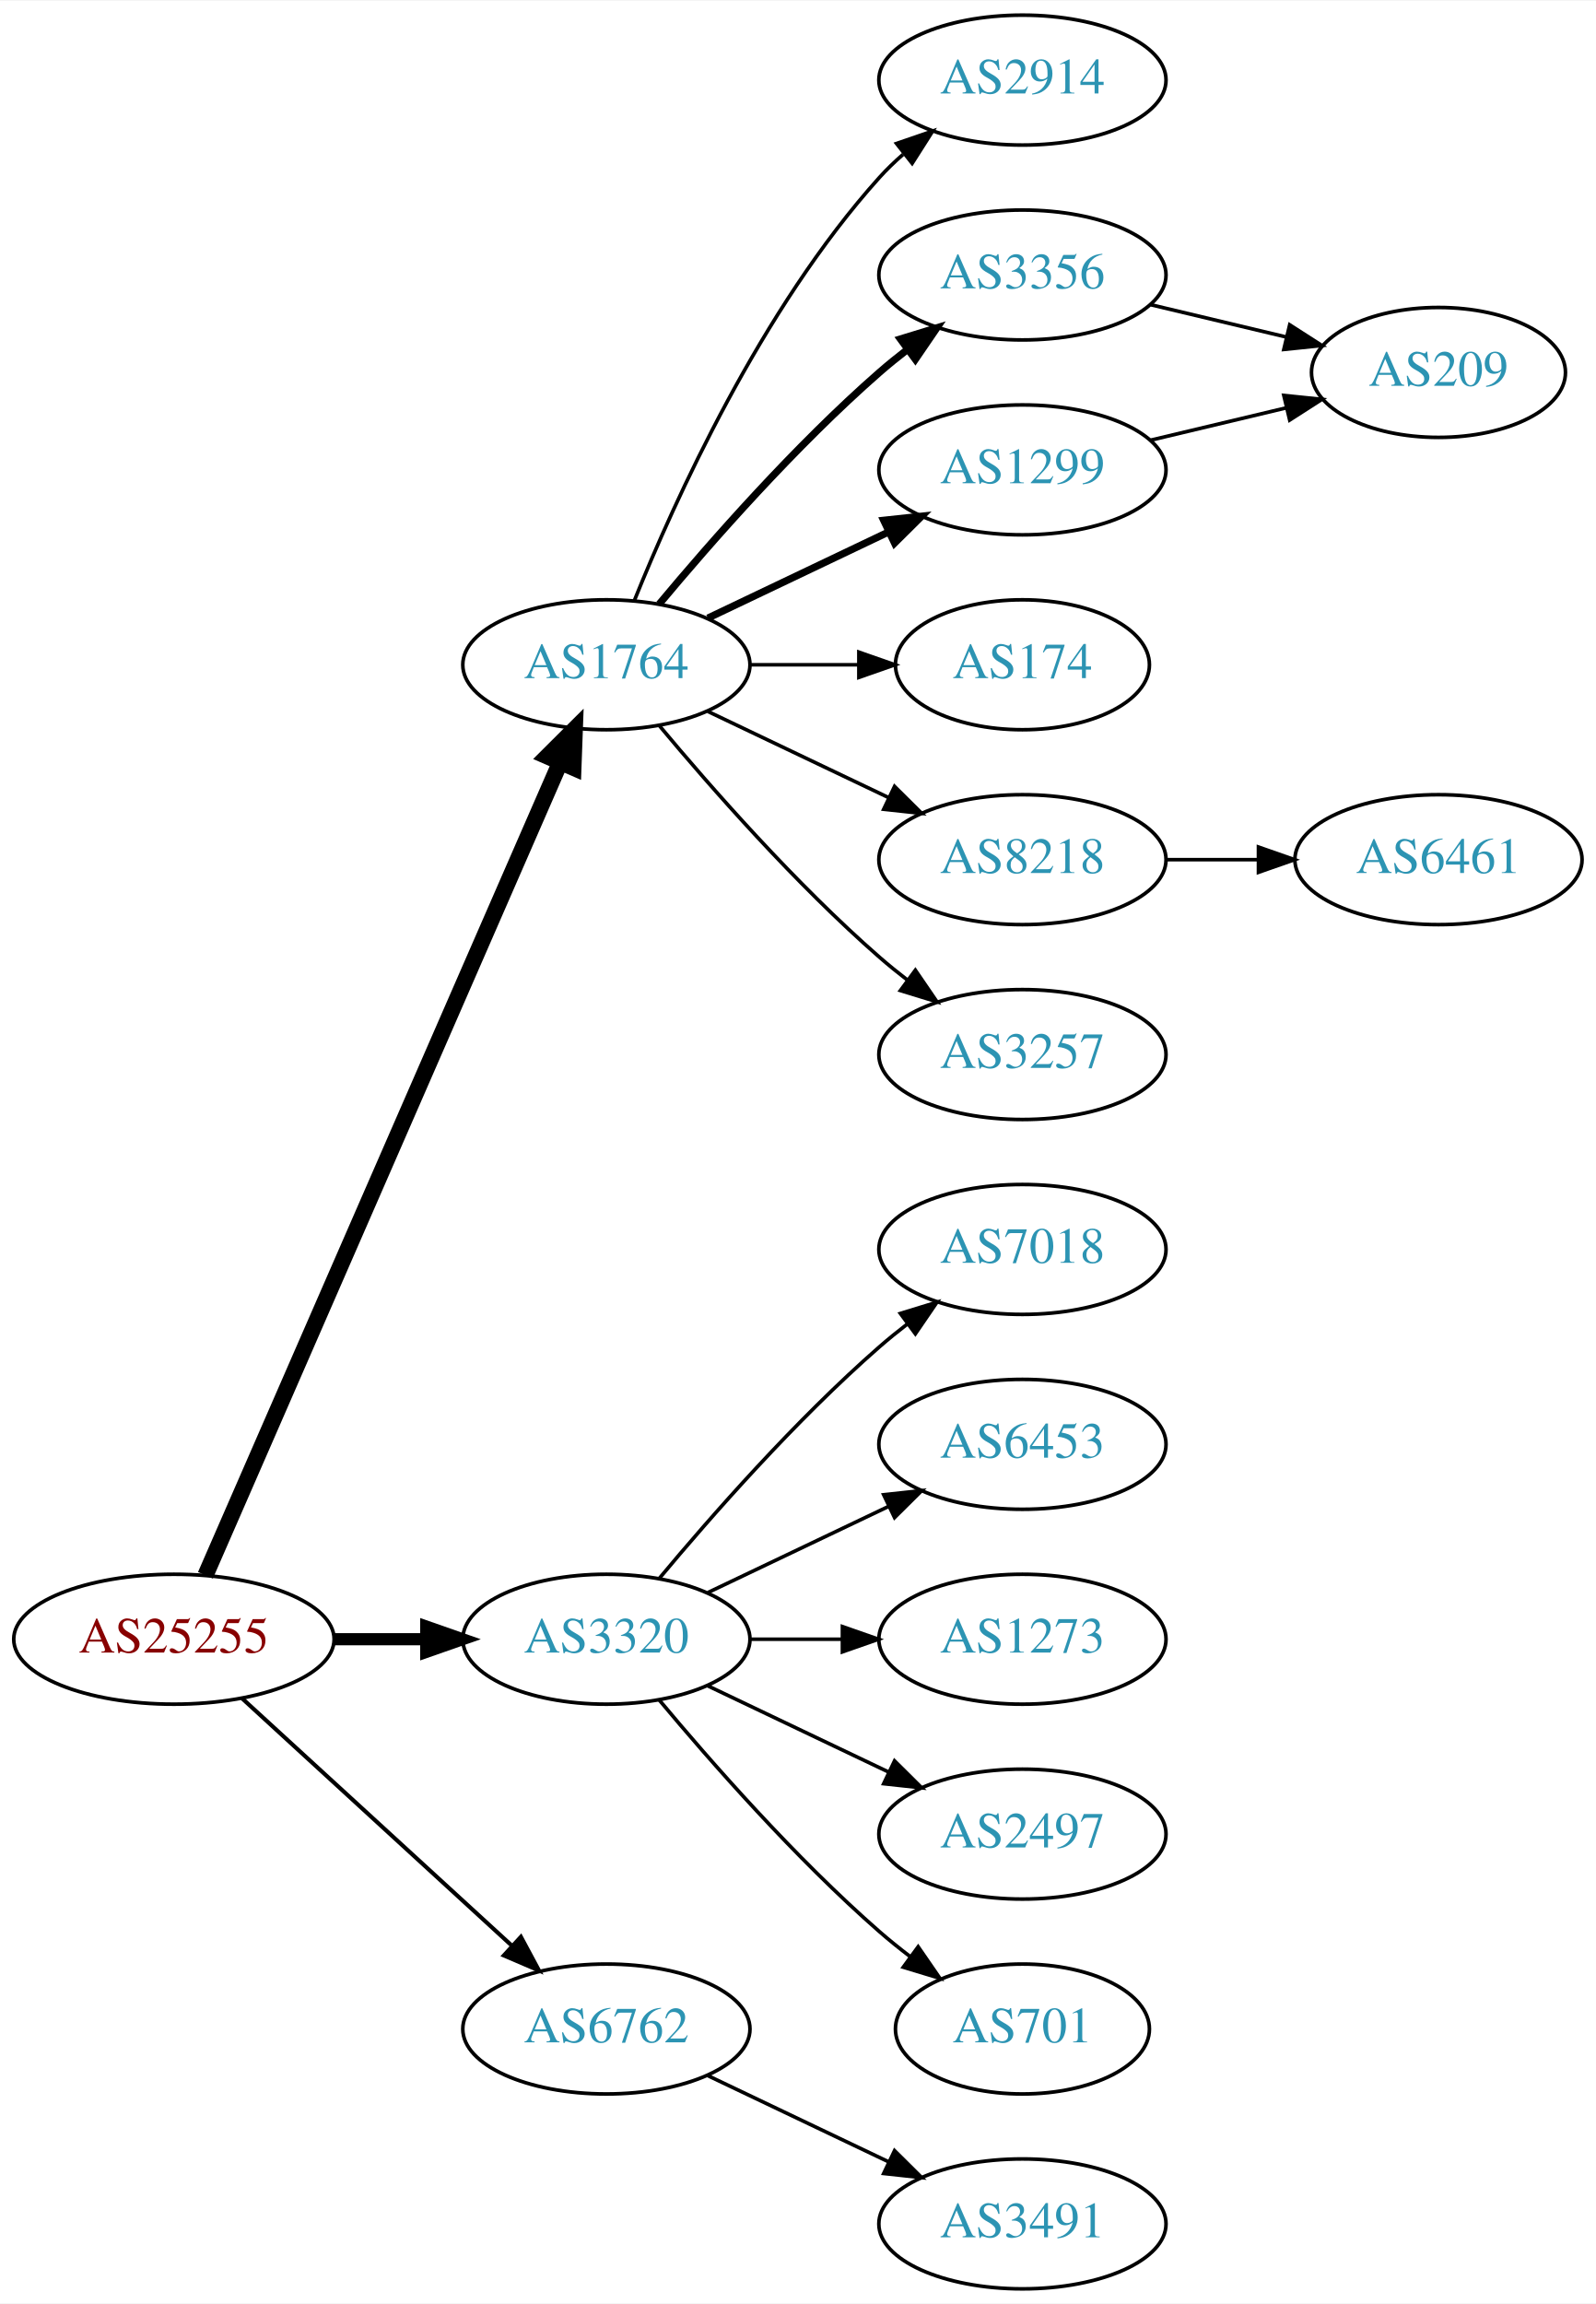
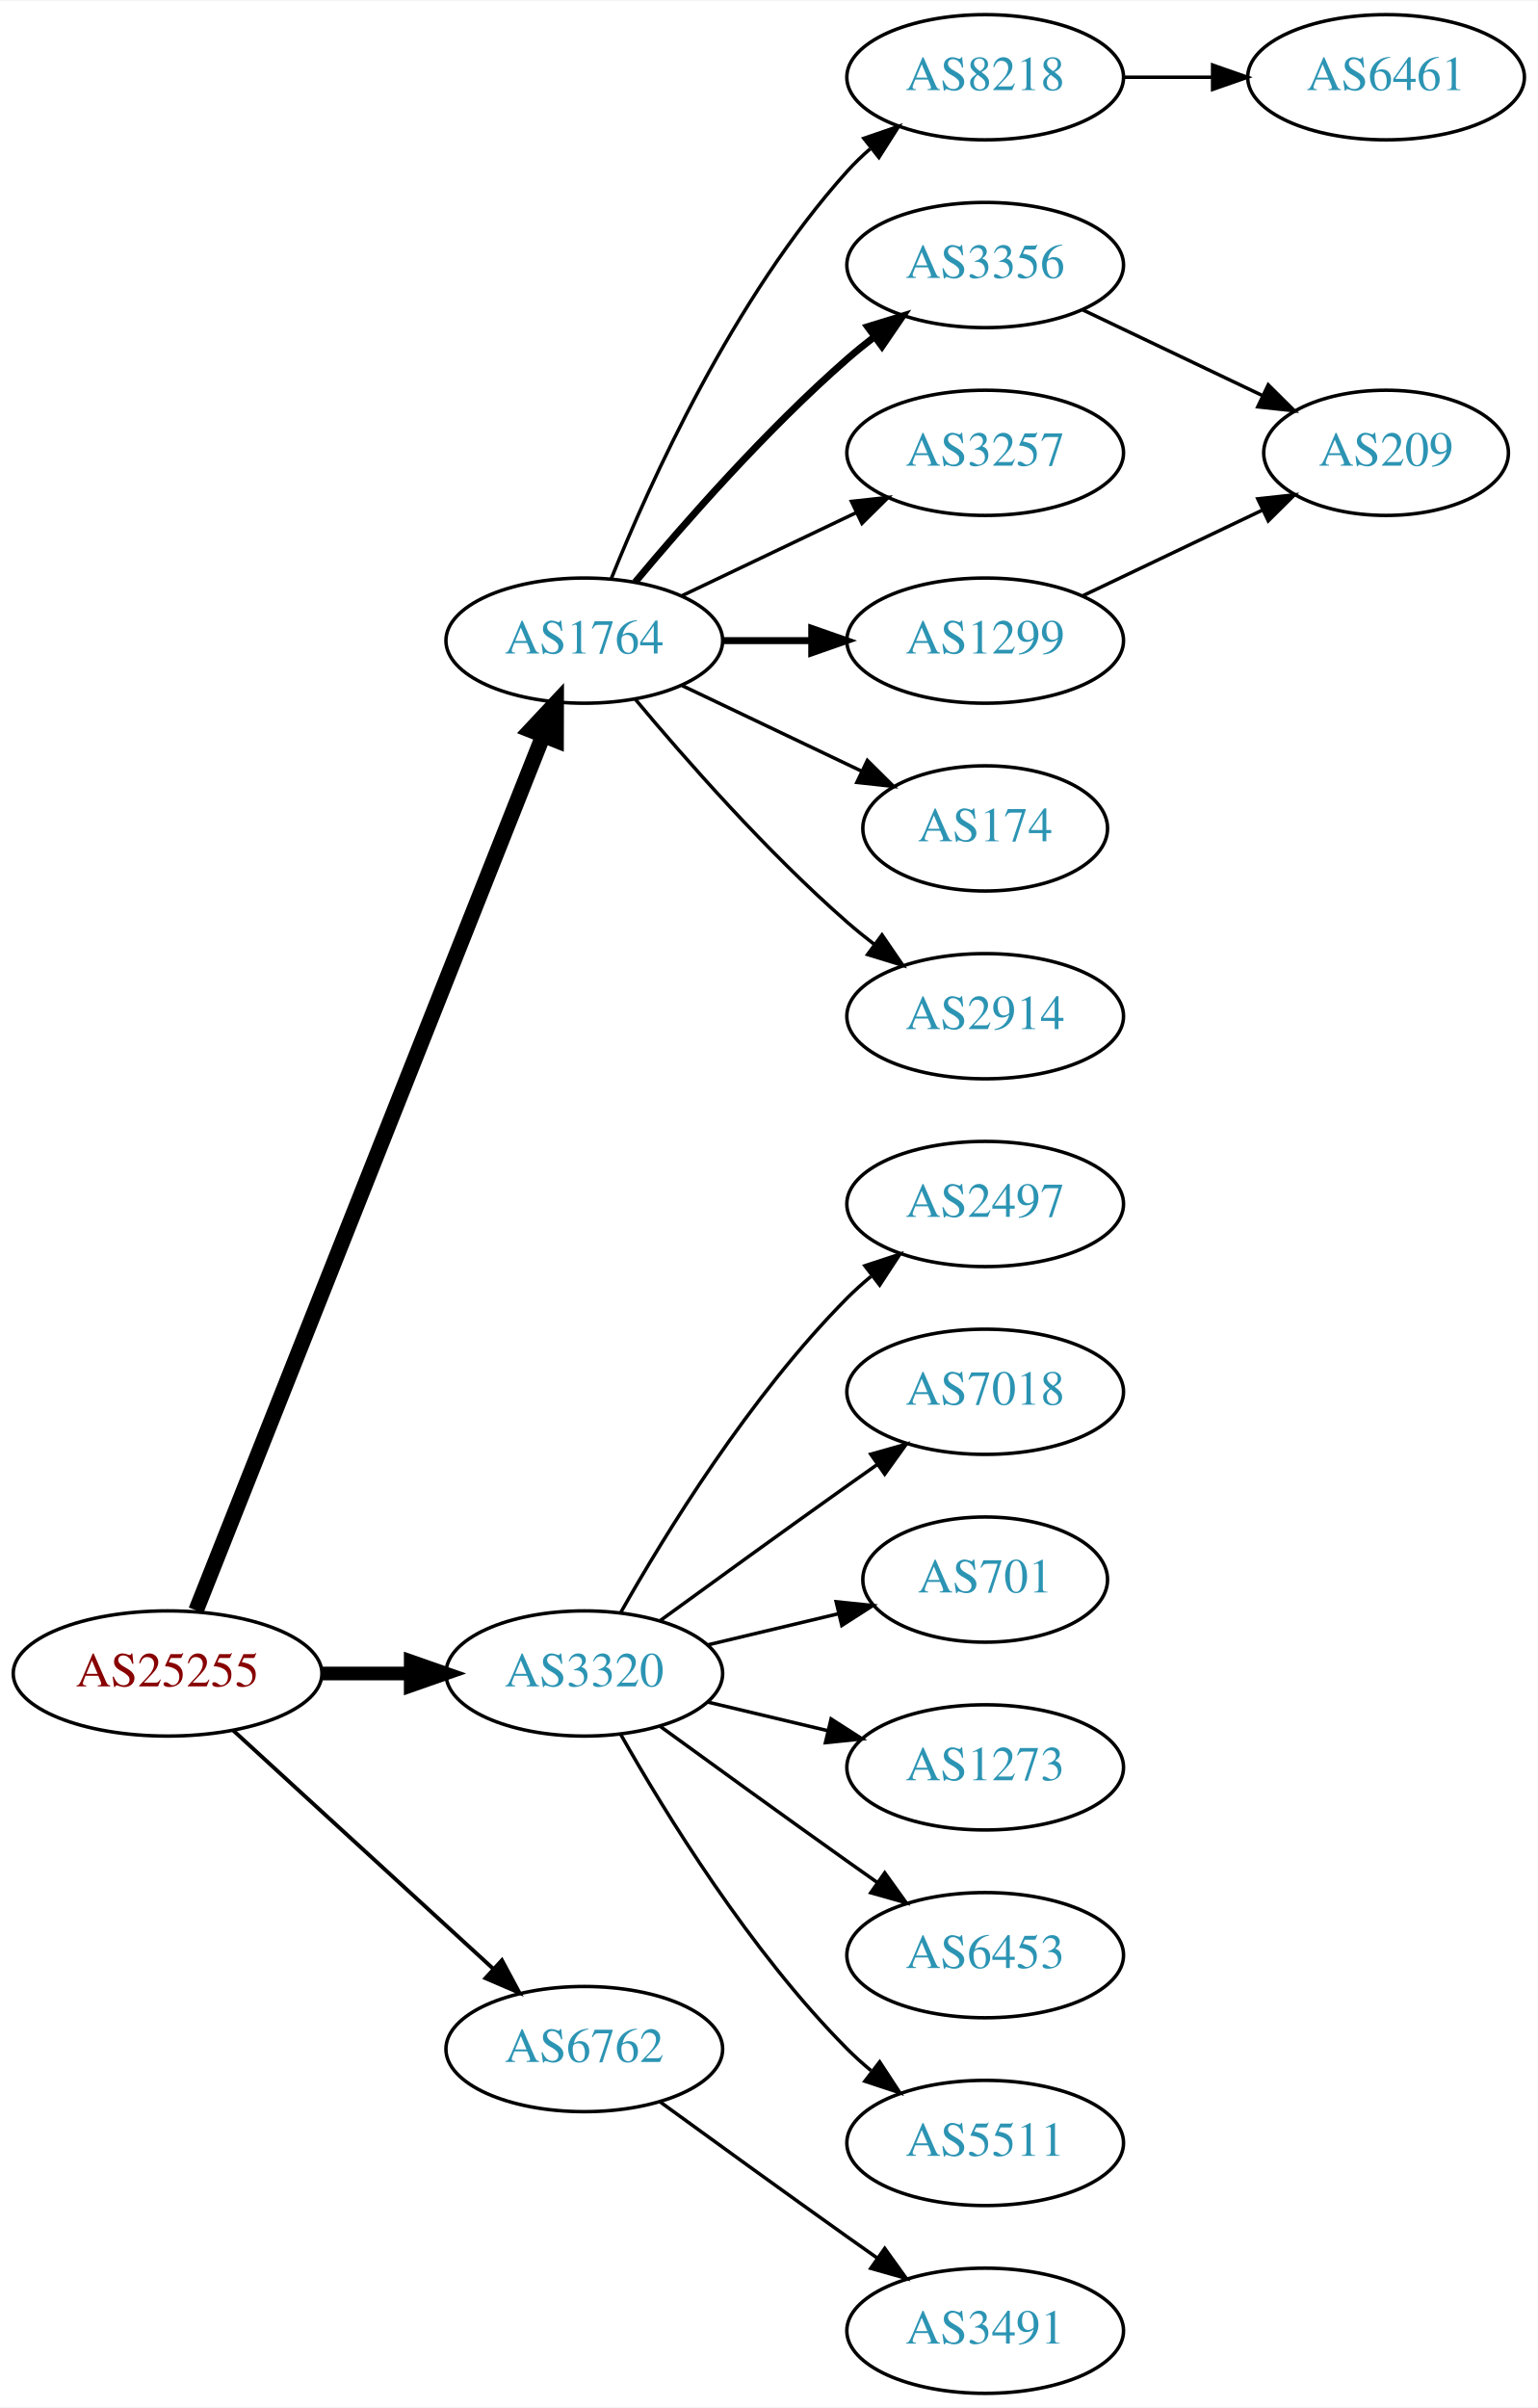
- <svg xmlns="http://www.w3.org/2000/svg" xmlns:xlink="http://www.w3.org/1999/xlink" width="442pt" height="638pt" viewBox="0.00 0.00 442.27 638.00">
-   <g id="graph0" class="graph" transform="scale(1 1) rotate(0) translate(4 634)">
-     <polygon fill="white" stroke="none" points="-4,4 -4,-634 438.271,-634 438.271,4 -4,4" />
+ <svg xmlns="http://www.w3.org/2000/svg" xmlns:xlink="http://www.w3.org/1999/xlink" width="442pt" height="692pt" viewBox="0.00 0.00 442.27 692.00">
+   <g id="graph0" class="graph" transform="scale(1 1) rotate(0) translate(4 688)">
+     <polygon fill="white" stroke="none" points="-4,4 -4,-688 438.271,-688 438.271,4 -4,4" />
    <g id="node1" class="node">
      <g id="a_node1">
        <a xlink:href="/asn/25255" xlink:title="AS25255 ~ ==&gt; TELE2 AUSTRIA &lt;== [AT]">
-           <ellipse fill="#ffffff" stroke="black" cx="44.196" cy="-180" rx="44.393" ry="18" />
-           <text text-anchor="middle" x="44.196" y="-176.3" font-family="Times,serif" font-size="14.00" fill="#880000">AS25255</text>
+           <ellipse fill="#ffffff" stroke="black" cx="44.196" cy="-207" rx="44.393" ry="18" />
+           <text text-anchor="middle" x="44.196" y="-203.3" font-family="Times,serif" font-size="14.00" fill="#880000">AS25255</text>
        </a>
      </g>
    </g>
    <g id="node2" class="node">
      <g id="a_node2">
        <a xlink:href="/asn/1764" xlink:title="AS1764 ~ NEXTLAYER-AS [AT]">
-           <ellipse fill="#ffffff" stroke="black" cx="164.039" cy="-450" rx="39.794" ry="18" />
-           <text text-anchor="middle" x="164.039" y="-446.3" font-family="Times,serif" font-size="14.00" fill="#2c94b3">AS1764</text>
+           <ellipse fill="#ffffff" stroke="black" cx="164.039" cy="-504" rx="39.794" ry="18" />
+           <text text-anchor="middle" x="164.039" y="-500.3" font-family="Times,serif" font-size="14.00" fill="#2c94b3">AS1764</text>
        </a>
      </g>
    </g>
    <g id="edge1" class="edge">
-       <path fill="none" stroke="black" stroke-width="4.5" d="M52.928,-197.715C73.029,-243.771 127.038,-367.514 151.141,-422.739" />
-       <polygon fill="black" stroke="black" stroke-width="4.5" points="147.669,-424.629 155.278,-432.219 154.887,-421.479 147.669,-424.629" />
+       <path fill="none" stroke="black" stroke-width="4.5" d="M52.39,-225.132C72.325,-275.373 128.366,-416.615 152.148,-476.553" />
+       <polygon fill="black" stroke="black" stroke-width="4.5" points="148.591,-478.263 155.939,-486.106 155.91,-475.358 148.591,-478.263" />
    </g>
    <g id="node3" class="node">
      <g id="a_node3">
        <a xlink:href="/asn/3320" xlink:title="AS3320 ~ DTAG [DE]">
-           <ellipse fill="#ffffff" stroke="black" cx="164.039" cy="-180" rx="39.794" ry="18" />
-           <text text-anchor="middle" x="164.039" y="-176.3" font-family="Times,serif" font-size="14.00" fill="#2c94b3">AS3320</text>
+           <ellipse fill="#ffffff" stroke="black" cx="164.039" cy="-207" rx="39.794" ry="18" />
+           <text text-anchor="middle" x="164.039" y="-203.3" font-family="Times,serif" font-size="14.00" fill="#2c94b3">AS3320</text>
        </a>
      </g>
    </g>
    <g id="edge2" class="edge">
-       <path fill="none" stroke="black" stroke-width="3.375" d="M88.407,-180C96.72,-180 105.482,-180 113.965,-180" />
-       <polygon fill="black" stroke="black" stroke-width="3.375" points="114.123,-183.5 124.123,-180 114.123,-176.5 114.123,-183.5" />
+       <path fill="none" stroke="black" stroke-width="3.938" d="M88.407,-207C96.72,-207 105.482,-207 113.965,-207" />
+       <polygon fill="black" stroke="black" stroke-width="3.938" points="114.123,-210.5 124.123,-207 114.123,-203.5 114.123,-210.5" />
    </g>
    <g id="node4" class="node">
      <g id="a_node4">
        <a xlink:href="/asn/6762" xlink:title="AS6762 ~ TELECOM ITALIA SPARKLE S.p.A. [IT]">
-           <ellipse fill="#ffffff" stroke="black" cx="164.039" cy="-72" rx="39.794" ry="18" />
-           <text text-anchor="middle" x="164.039" y="-68.3" font-family="Times,serif" font-size="14.00" fill="#2c94b3">AS6762</text>
+           <ellipse fill="#ffffff" stroke="black" cx="164.039" cy="-99" rx="39.794" ry="18" />
+           <text text-anchor="middle" x="164.039" y="-95.3" font-family="Times,serif" font-size="14.00" fill="#2c94b3">AS6762</text>
        </a>
      </g>
    </g>
    <g id="edge3" class="edge">
-       <path fill="none" stroke="black" stroke-width="1.125" d="M63.094,-163.597C83.022,-145.333 115.38,-115.678 137.857,-95.079" />
-       <polygon fill="black" stroke="black" stroke-width="1.125" points="140.351,-97.54 145.359,-88.203 135.622,-92.38 140.351,-97.54" />
+       <path fill="none" stroke="black" stroke-width="1.125" d="M63.094,-190.597C83.022,-172.333 115.38,-142.678 137.857,-122.079" />
+       <polygon fill="black" stroke="black" stroke-width="1.125" points="140.351,-124.54 145.359,-115.203 135.622,-119.38 140.351,-124.54" />
    </g>
    <g id="node5" class="node">
      <g id="a_node5">
-         <a xlink:href="/asn/2914" xlink:title="AS2914 ~ NTT America, Inc. [US]">
-           <ellipse fill="#ffffff" stroke="black" cx="279.332" cy="-612" rx="39.794" ry="18" />
-           <text text-anchor="middle" x="279.332" y="-608.3" font-family="Times,serif" font-size="14.00" fill="#2c94b3">AS2914</text>
+         <a xlink:href="/asn/8218" xlink:title="AS8218 ~ legacy Neotelecoms [FR]">
+           <ellipse fill="#ffffff" stroke="black" cx="279.332" cy="-666" rx="39.794" ry="18" />
+           <text text-anchor="middle" x="279.332" y="-662.3" font-family="Times,serif" font-size="14.00" fill="#2c94b3">AS8218</text>
        </a>
      </g>
    </g>
    <g id="edge4" class="edge">
-       <path fill="none" stroke="black" d="M171.786,-467.787C182.837,-495.243 206.891,-548.578 239.685,-585 241.688,-587.224 243.906,-589.363 246.239,-591.397" />
-       <polygon fill="black" stroke="black" points="244.437,-594.433 254.458,-597.873 248.769,-588.935 244.437,-594.433" />
+       <path fill="none" stroke="black" d="M171.786,-521.787C182.837,-549.243 206.891,-602.578 239.685,-639 241.688,-641.224 243.906,-643.363 246.239,-645.397" />
+       <polygon fill="black" stroke="black" points="244.437,-648.433 254.458,-651.873 248.769,-642.935 244.437,-648.433" />
    </g>
    <g id="node6" class="node">
      <g id="a_node6">
        <a xlink:href="/asn/3356" xlink:title="AS3356 ~ Level 3 Parent, LLC [US]">
-           <ellipse fill="#ffffff" stroke="black" cx="279.332" cy="-558" rx="39.794" ry="18" />
-           <text text-anchor="middle" x="279.332" y="-554.3" font-family="Times,serif" font-size="14.00" fill="#2c94b3">AS3356</text>
+           <ellipse fill="#ffffff" stroke="black" cx="279.332" cy="-612" rx="39.794" ry="18" />
+           <text text-anchor="middle" x="279.332" y="-608.3" font-family="Times,serif" font-size="14.00" fill="#2c94b3">AS3356</text>
        </a>
      </g>
    </g>
    <g id="edge5" class="edge">
-       <path fill="none" stroke="black" stroke-width="2" d="M178.669,-466.817C192.951,-483.929 216.498,-510.745 239.685,-531 242.151,-533.154 244.789,-535.294 247.487,-537.372" />
-       <polygon fill="black" stroke="black" stroke-width="2" points="245.512,-540.264 255.641,-543.37 249.66,-534.625 245.512,-540.264" />
+       <path fill="none" stroke="black" stroke-width="2" d="M178.669,-520.817C192.951,-537.929 216.498,-564.745 239.685,-585 242.151,-587.154 244.789,-589.294 247.487,-591.372" />
+       <polygon fill="black" stroke="black" stroke-width="2" points="245.512,-594.264 255.641,-597.37 249.66,-588.625 245.512,-594.264" />
    </g>
    <g id="node7" class="node">
      <g id="a_node7">
+         <a xlink:href="/asn/3257" xlink:title="AS3257 ~ GTT [DE]">
+           <ellipse fill="#ffffff" stroke="black" cx="279.332" cy="-558" rx="39.794" ry="18" />
+           <text text-anchor="middle" x="279.332" y="-554.3" font-family="Times,serif" font-size="14.00" fill="#2c94b3">AS3257</text>
+         </a>
+       </g>
+     </g>
+     <g id="edge6" class="edge">
+       <path fill="none" stroke="black" d="M192.175,-516.934C207.169,-524.081 225.99,-533.052 242.213,-540.785" />
+       <polygon fill="black" stroke="black" points="240.884,-544.028 251.417,-545.171 243.895,-537.709 240.884,-544.028" />
+     </g>
+     <g id="node8" class="node">
+       <g id="a_node8">
        <a xlink:href="/asn/1299" xlink:title="AS1299 ~ Telia Carrier [EU]">
          <ellipse fill="#ffffff" stroke="black" cx="279.332" cy="-504" rx="39.794" ry="18" />
          <text text-anchor="middle" x="279.332" y="-500.3" font-family="Times,serif" font-size="14.00" fill="#2c94b3">AS1299</text>
        </a>
      </g>
    </g>
-     <g id="edge6" class="edge">
-       <path fill="none" stroke="black" stroke-width="2" d="M192.175,-462.934C207.169,-470.081 225.99,-479.052 242.213,-486.785" />
-       <polygon fill="black" stroke="black" stroke-width="2" points="240.884,-490.028 251.417,-491.171 243.895,-483.709 240.884,-490.028" />
-     </g>
-     <g id="node8" class="node">
-       <g id="a_node8">
+     <g id="edge7" class="edge">
+       <path fill="none" stroke="black" stroke-width="2" d="M203.711,-504C211.914,-504 220.678,-504 229.21,-504" />
+       <polygon fill="black" stroke="black" stroke-width="2" points="229.449,-507.5 239.449,-504 229.449,-500.5 229.449,-507.5" />
+     </g>
+     <g id="node9" class="node">
+       <g id="a_node9">
        <a xlink:href="/asn/174" xlink:title="AS174 ~ Cogent Communications [US]">
          <ellipse fill="#ffffff" stroke="black" cx="279.332" cy="-450" rx="35.194" ry="18" />
          <text text-anchor="middle" x="279.332" y="-446.3" font-family="Times,serif" font-size="14.00" fill="#2c94b3">AS174</text>
        </a>
      </g>
    </g>
-     <g id="edge7" class="edge">
-       <path fill="none" stroke="black" d="M203.711,-450C213.416,-450 223.907,-450 233.87,-450" />
-       <polygon fill="black" stroke="black" points="234.006,-453.5 244.006,-450 234.006,-446.5 234.006,-453.5" />
-     </g>
-     <g id="node9" class="node">
-       <g id="a_node9">
-         <a xlink:href="/asn/8218" xlink:title="AS8218 ~ legacy Neotelecoms [FR]">
-           <ellipse fill="#ffffff" stroke="black" cx="279.332" cy="-396" rx="39.794" ry="18" />
-           <text text-anchor="middle" x="279.332" y="-392.3" font-family="Times,serif" font-size="14.00" fill="#2c94b3">AS8218</text>
-         </a>
-       </g>
-     </g>
    <g id="edge8" class="edge">
-       <path fill="none" stroke="black" d="M192.175,-437.066C207.169,-429.919 225.99,-420.948 242.213,-413.215" />
-       <polygon fill="black" stroke="black" points="243.895,-416.291 251.417,-408.829 240.884,-409.972 243.895,-416.291" />
+       <path fill="none" stroke="black" d="M192.175,-491.066C207.607,-483.71 227.092,-474.423 243.628,-466.541" />
+       <polygon fill="black" stroke="black" points="245.448,-469.551 252.969,-462.089 242.436,-463.232 245.448,-469.551" />
    </g>
    <g id="node10" class="node">
      <g id="a_node10">
-         <a xlink:href="/asn/3257" xlink:title="AS3257 ~ GTT [DE]">
-           <ellipse fill="#ffffff" stroke="black" cx="279.332" cy="-342" rx="39.794" ry="18" />
-           <text text-anchor="middle" x="279.332" y="-338.3" font-family="Times,serif" font-size="14.00" fill="#2c94b3">AS3257</text>
+         <a xlink:href="/asn/2914" xlink:title="AS2914 ~ NTT America, Inc. [US]">
+           <ellipse fill="#ffffff" stroke="black" cx="279.332" cy="-396" rx="39.794" ry="18" />
+           <text text-anchor="middle" x="279.332" y="-392.3" font-family="Times,serif" font-size="14.00" fill="#2c94b3">AS2914</text>
        </a>
      </g>
    </g>
    <g id="edge9" class="edge">
-       <path fill="none" stroke="black" d="M178.669,-433.183C192.951,-416.071 216.498,-389.255 239.685,-369 242.151,-366.846 244.789,-364.706 247.487,-362.628" />
-       <polygon fill="black" stroke="black" points="249.66,-365.375 255.641,-356.63 245.512,-359.736 249.66,-365.375" />
+       <path fill="none" stroke="black" d="M178.669,-487.183C192.951,-470.071 216.498,-443.255 239.685,-423 242.151,-420.846 244.789,-418.706 247.487,-416.628" />
+       <polygon fill="black" stroke="black" points="249.66,-419.375 255.641,-410.63 245.512,-413.736 249.66,-419.375" />
    </g>
    <g id="node13" class="node">
      <g id="a_node13">
+         <a xlink:href="/asn/2497" xlink:title="AS2497 ~ Internet Initiative Japan Inc. [JP]">
+           <ellipse fill="#ffffff" stroke="black" cx="279.332" cy="-342" rx="39.794" ry="18" />
+           <text text-anchor="middle" x="279.332" y="-338.3" font-family="Times,serif" font-size="14.00" fill="#2c94b3">AS2497</text>
+         </a>
+       </g>
+     </g>
+     <g id="edge13" class="edge">
+       <path fill="none" stroke="black" d="M174.498,-224.49C187.28,-247.096 211.712,-286.886 239.685,-315 241.796,-317.121 244.092,-319.188 246.477,-321.171" />
+       <polygon fill="black" stroke="black" points="244.73,-324.242 254.793,-327.556 248.993,-318.69 244.73,-324.242" />
+     </g>
+     <g id="node14" class="node">
+       <g id="a_node14">
        <a xlink:href="/asn/7018" xlink:title="AS7018 ~ AT&amp;T Services, Inc. [US]">
          <ellipse fill="#ffffff" stroke="black" cx="279.332" cy="-288" rx="39.794" ry="18" />
          <text text-anchor="middle" x="279.332" y="-284.3" font-family="Times,serif" font-size="14.00" fill="#2c94b3">AS7018</text>
        </a>
      </g>
    </g>
-     <g id="edge13" class="edge">
-       <path fill="none" stroke="black" d="M178.669,-196.817C192.951,-213.929 216.498,-240.745 239.685,-261 242.151,-263.154 244.789,-265.294 247.487,-267.372" />
-       <polygon fill="black" stroke="black" points="245.512,-270.264 255.641,-273.37 249.66,-264.625 245.512,-270.264" />
-     </g>
-     <g id="node14" class="node">
-       <g id="a_node14">
-         <a xlink:href="/asn/6453" xlink:title="AS6453 ~ TATA COMMUNICATIONS (AMERICA) INC [US]">
-           <ellipse fill="#ffffff" stroke="black" cx="279.332" cy="-234" rx="39.794" ry="18" />
-           <text text-anchor="middle" x="279.332" y="-230.3" font-family="Times,serif" font-size="14.00" fill="#2c94b3">AS6453</text>
-         </a>
-       </g>
-     </g>
    <g id="edge14" class="edge">
-       <path fill="none" stroke="black" d="M192.175,-192.934C207.169,-200.081 225.99,-209.052 242.213,-216.785" />
-       <polygon fill="black" stroke="black" points="240.884,-220.028 251.417,-221.171 243.895,-213.709 240.884,-220.028" />
+       <path fill="none" stroke="black" d="M185.887,-222.222C200.821,-233.091 221.435,-248.025 239.685,-261 242.506,-263.005 245.449,-265.085 248.397,-267.159" />
+       <polygon fill="black" stroke="black" points="246.424,-270.05 256.621,-272.926 250.443,-264.319 246.424,-270.05" />
    </g>
    <g id="node15" class="node">
      <g id="a_node15">
+         <a xlink:href="/asn/701" xlink:title="AS701 ~ UUNET [US]">
+           <ellipse fill="#ffffff" stroke="black" cx="279.332" cy="-234" rx="35.194" ry="18" />
+           <text text-anchor="middle" x="279.332" y="-230.3" font-family="Times,serif" font-size="14.00" fill="#2c94b3">AS701</text>
+         </a>
+       </g>
+     </g>
+     <g id="edge15" class="edge">
+       <path fill="none" stroke="black" d="M199.646,-215.248C211.44,-218.058 224.745,-221.229 237.013,-224.153" />
+       <polygon fill="black" stroke="black" points="236.479,-227.624 247.018,-226.537 238.101,-220.814 236.479,-227.624" />
+     </g>
+     <g id="node16" class="node">
+       <g id="a_node16">
        <a xlink:href="/asn/1273" xlink:title="AS1273 ~ Vodafone Group PLC [EU]">
          <ellipse fill="#ffffff" stroke="black" cx="279.332" cy="-180" rx="39.794" ry="18" />
          <text text-anchor="middle" x="279.332" y="-176.3" font-family="Times,serif" font-size="14.00" fill="#2c94b3">AS1273</text>
        </a>
      </g>
    </g>
-     <g id="edge15" class="edge">
-       <path fill="none" stroke="black" d="M203.711,-180C211.914,-180 220.678,-180 229.21,-180" />
-       <polygon fill="black" stroke="black" points="229.449,-183.5 239.449,-180 229.449,-176.5 229.449,-183.5" />
-     </g>
-     <g id="node16" class="node">
-       <g id="a_node16">
-         <a xlink:href="/asn/2497" xlink:title="AS2497 ~ Internet Initiative Japan Inc. [JP]">
-           <ellipse fill="#ffffff" stroke="black" cx="279.332" cy="-126" rx="39.794" ry="18" />
-           <text text-anchor="middle" x="279.332" y="-122.3" font-family="Times,serif" font-size="14.00" fill="#2c94b3">AS2497</text>
-         </a>
-       </g>
-     </g>
    <g id="edge16" class="edge">
-       <path fill="none" stroke="black" d="M192.175,-167.066C207.169,-159.919 225.99,-150.948 242.213,-143.215" />
-       <polygon fill="black" stroke="black" points="243.895,-146.291 251.417,-138.829 240.884,-139.972 243.895,-146.291" />
+       <path fill="none" stroke="black" d="M199.646,-198.752C210.517,-196.162 222.671,-193.265 234.114,-190.538" />
+       <polygon fill="black" stroke="black" points="235.02,-193.92 243.936,-188.197 233.397,-187.111 235.02,-193.92" />
    </g>
    <g id="node17" class="node">
      <g id="a_node17">
-         <a xlink:href="/asn/701" xlink:title="AS701 ~ UUNET [US]">
-           <ellipse fill="#ffffff" stroke="black" cx="279.332" cy="-72" rx="35.194" ry="18" />
-           <text text-anchor="middle" x="279.332" y="-68.3" font-family="Times,serif" font-size="14.00" fill="#2c94b3">AS701</text>
+         <a xlink:href="/asn/6453" xlink:title="AS6453 ~ TATA COMMUNICATIONS (AMERICA) INC [US]">
+           <ellipse fill="#ffffff" stroke="black" cx="279.332" cy="-126" rx="39.794" ry="18" />
+           <text text-anchor="middle" x="279.332" y="-122.3" font-family="Times,serif" font-size="14.00" fill="#2c94b3">AS6453</text>
        </a>
      </g>
    </g>
    <g id="edge17" class="edge">
-       <path fill="none" stroke="black" d="M178.669,-163.183C192.951,-146.071 216.498,-119.255 239.685,-99 242.355,-96.668 245.228,-94.352 248.158,-92.114" />
-       <polygon fill="black" stroke="black" points="250.436,-94.784 256.449,-86.061 246.309,-89.13 250.436,-94.784" />
+       <path fill="none" stroke="black" d="M185.887,-191.778C200.821,-180.909 221.435,-165.975 239.685,-153 242.506,-150.995 245.449,-148.915 248.397,-146.841" />
+       <polygon fill="black" stroke="black" points="250.443,-149.681 256.621,-141.074 246.424,-143.95 250.443,-149.681" />
    </g>
    <g id="node18" class="node">
      <g id="a_node18">
+         <a xlink:href="/asn/5511" xlink:title="AS5511 ~ Orange S.A. [FR]">
+           <ellipse fill="#ffffff" stroke="black" cx="279.332" cy="-72" rx="39.794" ry="18" />
+           <text text-anchor="middle" x="279.332" y="-68.3" font-family="Times,serif" font-size="14.00" fill="#2c94b3">AS5511</text>
+         </a>
+       </g>
+     </g>
+     <g id="edge18" class="edge">
+       <path fill="none" stroke="black" d="M174.498,-189.51C187.28,-166.904 211.712,-127.114 239.685,-99 241.796,-96.879 244.092,-94.812 246.477,-92.829" />
+       <polygon fill="black" stroke="black" points="248.993,-95.31 254.793,-86.444 244.73,-89.758 248.993,-95.31" />
+     </g>
+     <g id="node19" class="node">
+       <g id="a_node19">
        <a xlink:href="/asn/3491" xlink:title="AS3491 ~ PCCW Global, Inc. [US]">
          <ellipse fill="#ffffff" stroke="black" cx="279.332" cy="-18" rx="39.794" ry="18" />
          <text text-anchor="middle" x="279.332" y="-14.3" font-family="Times,serif" font-size="14.00" fill="#2c94b3">AS3491</text>
        </a>
      </g>
    </g>
-     <g id="edge18" class="edge">
-       <path fill="none" stroke="black" d="M192.175,-59.066C207.169,-51.919 225.99,-42.948 242.213,-35.215" />
-       <polygon fill="black" stroke="black" points="243.895,-38.291 251.417,-30.829 240.884,-31.972 243.895,-38.291" />
+     <g id="edge19" class="edge">
+       <path fill="none" stroke="black" d="M185.887,-83.778C200.821,-72.909 221.435,-57.975 239.685,-45 242.506,-42.995 245.449,-40.915 248.397,-38.841" />
+       <polygon fill="black" stroke="black" points="250.443,-41.681 256.621,-33.074 246.424,-35.95 250.443,-41.681" />
    </g>
    <g id="node11" class="node">
      <g id="a_node11">
-         <a xlink:href="/asn/209" xlink:title="AS209 ~ CenturyLink Communications, LLC [US]">
-           <ellipse fill="#ffffff" stroke="black" cx="394.625" cy="-531" rx="35.194" ry="18" />
-           <text text-anchor="middle" x="394.625" y="-527.3" font-family="Times,serif" font-size="14.00" fill="#2c94b3">AS209</text>
+         <a xlink:href="/asn/6461" xlink:title="AS6461 ~ Zayo Bandwidth [US]">
+           <ellipse fill="#ffffff" stroke="black" cx="394.625" cy="-666" rx="39.794" ry="18" />
+           <text text-anchor="middle" x="394.625" y="-662.3" font-family="Times,serif" font-size="14.00" fill="#2c94b3">AS6461</text>
        </a>
      </g>
    </g>
    <g id="edge10" class="edge">
-       <path fill="none" stroke="black" d="M314.939,-549.752C326.733,-546.942 340.038,-543.771 352.306,-540.847" />
-       <polygon fill="black" stroke="black" points="353.394,-544.186 362.311,-538.463 351.772,-537.376 353.394,-544.186" />
-     </g>
-     <g id="edge11" class="edge">
-       <path fill="none" stroke="black" d="M314.939,-512.248C326.733,-515.058 340.038,-518.229 352.306,-521.153" />
-       <polygon fill="black" stroke="black" points="351.772,-524.624 362.311,-523.537 353.394,-517.814 351.772,-524.624" />
+       <path fill="none" stroke="black" d="M319.004,-666C327.207,-666 335.971,-666 344.503,-666" />
+       <polygon fill="black" stroke="black" points="344.742,-669.5 354.742,-666 344.742,-662.5 344.742,-669.5" />
    </g>
    <g id="node12" class="node">
      <g id="a_node12">
-         <a xlink:href="/asn/6461" xlink:title="AS6461 ~ Zayo Bandwidth [US]">
-           <ellipse fill="#ffffff" stroke="black" cx="394.625" cy="-396" rx="39.794" ry="18" />
-           <text text-anchor="middle" x="394.625" y="-392.3" font-family="Times,serif" font-size="14.00" fill="#2c94b3">AS6461</text>
-         </a>
-       </g>
+         <a xlink:href="/asn/209" xlink:title="AS209 ~ CenturyLink Communications, LLC [US]">
+           <ellipse fill="#ffffff" stroke="black" cx="394.625" cy="-558" rx="35.194" ry="18" />
+           <text text-anchor="middle" x="394.625" y="-554.3" font-family="Times,serif" font-size="14.00" fill="#2c94b3">AS209</text>
+         </a>
+       </g>
+     </g>
+     <g id="edge11" class="edge">
+       <path fill="none" stroke="black" d="M307.468,-599.066C322.9,-591.71 342.385,-582.423 358.92,-574.541" />
+       <polygon fill="black" stroke="black" points="360.741,-577.551 368.262,-570.089 357.729,-571.232 360.741,-577.551" />
    </g>
    <g id="edge12" class="edge">
-       <path fill="none" stroke="black" d="M319.004,-396C327.207,-396 335.971,-396 344.503,-396" />
-       <polygon fill="black" stroke="black" points="344.742,-399.5 354.742,-396 344.742,-392.5 344.742,-399.5" />
+       <path fill="none" stroke="black" d="M307.468,-516.934C322.9,-524.29 342.385,-533.577 358.92,-541.459" />
+       <polygon fill="black" stroke="black" points="357.729,-544.768 368.262,-545.911 360.741,-538.449 357.729,-544.768" />
    </g>
  </g>
</svg>
